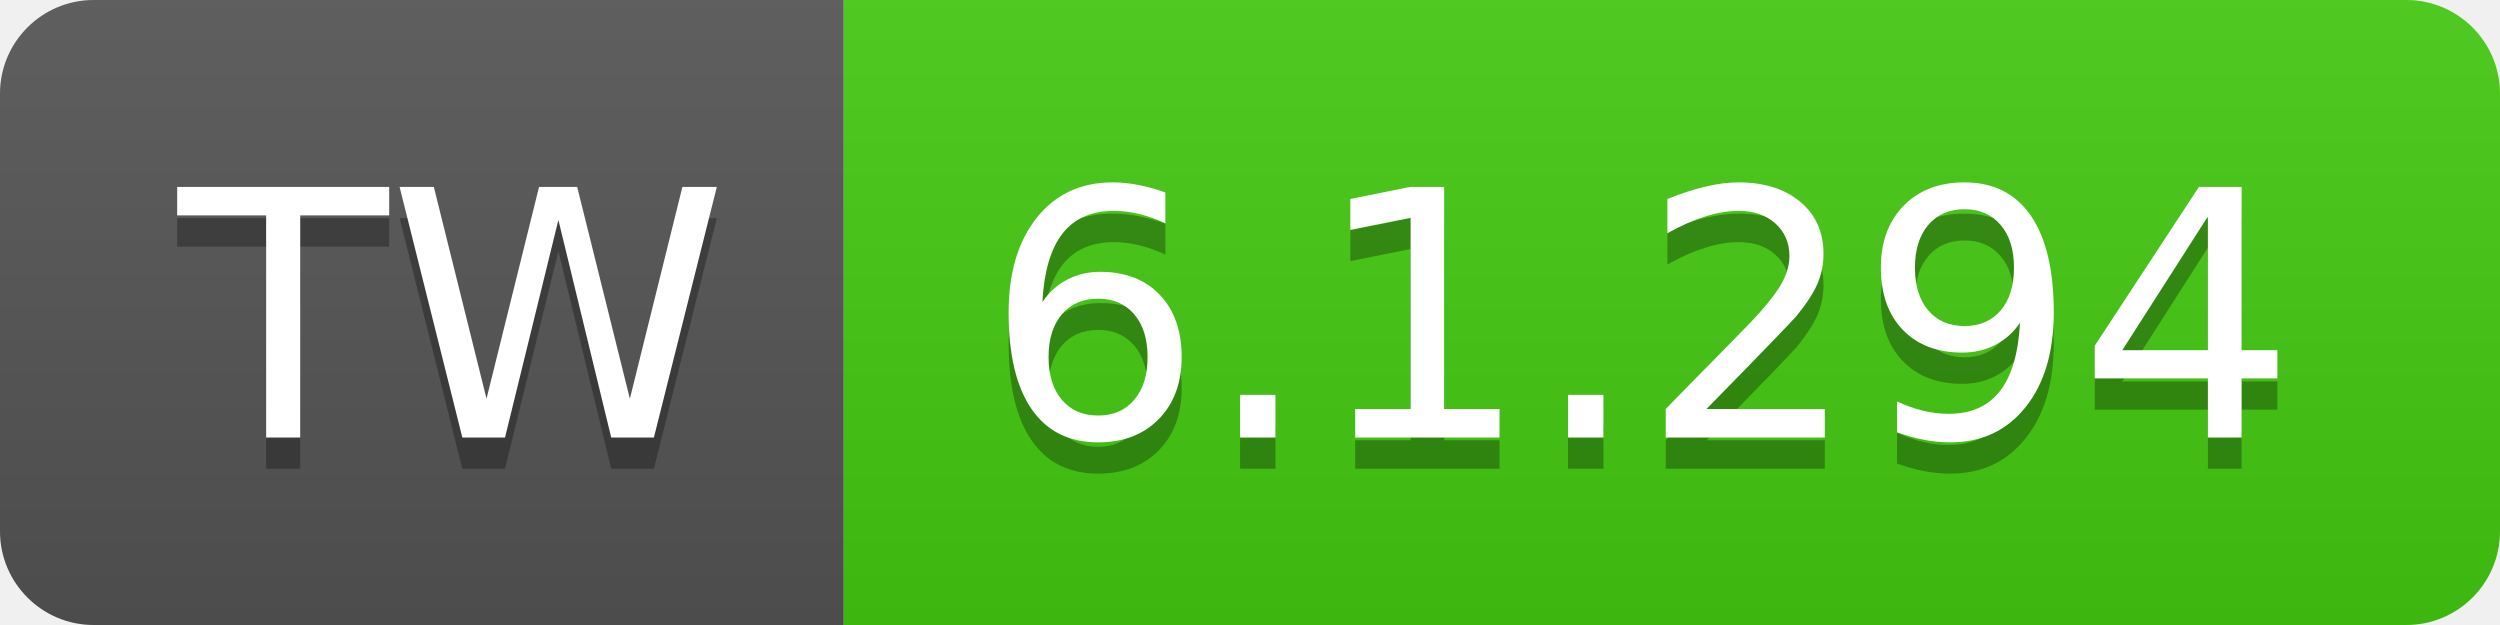
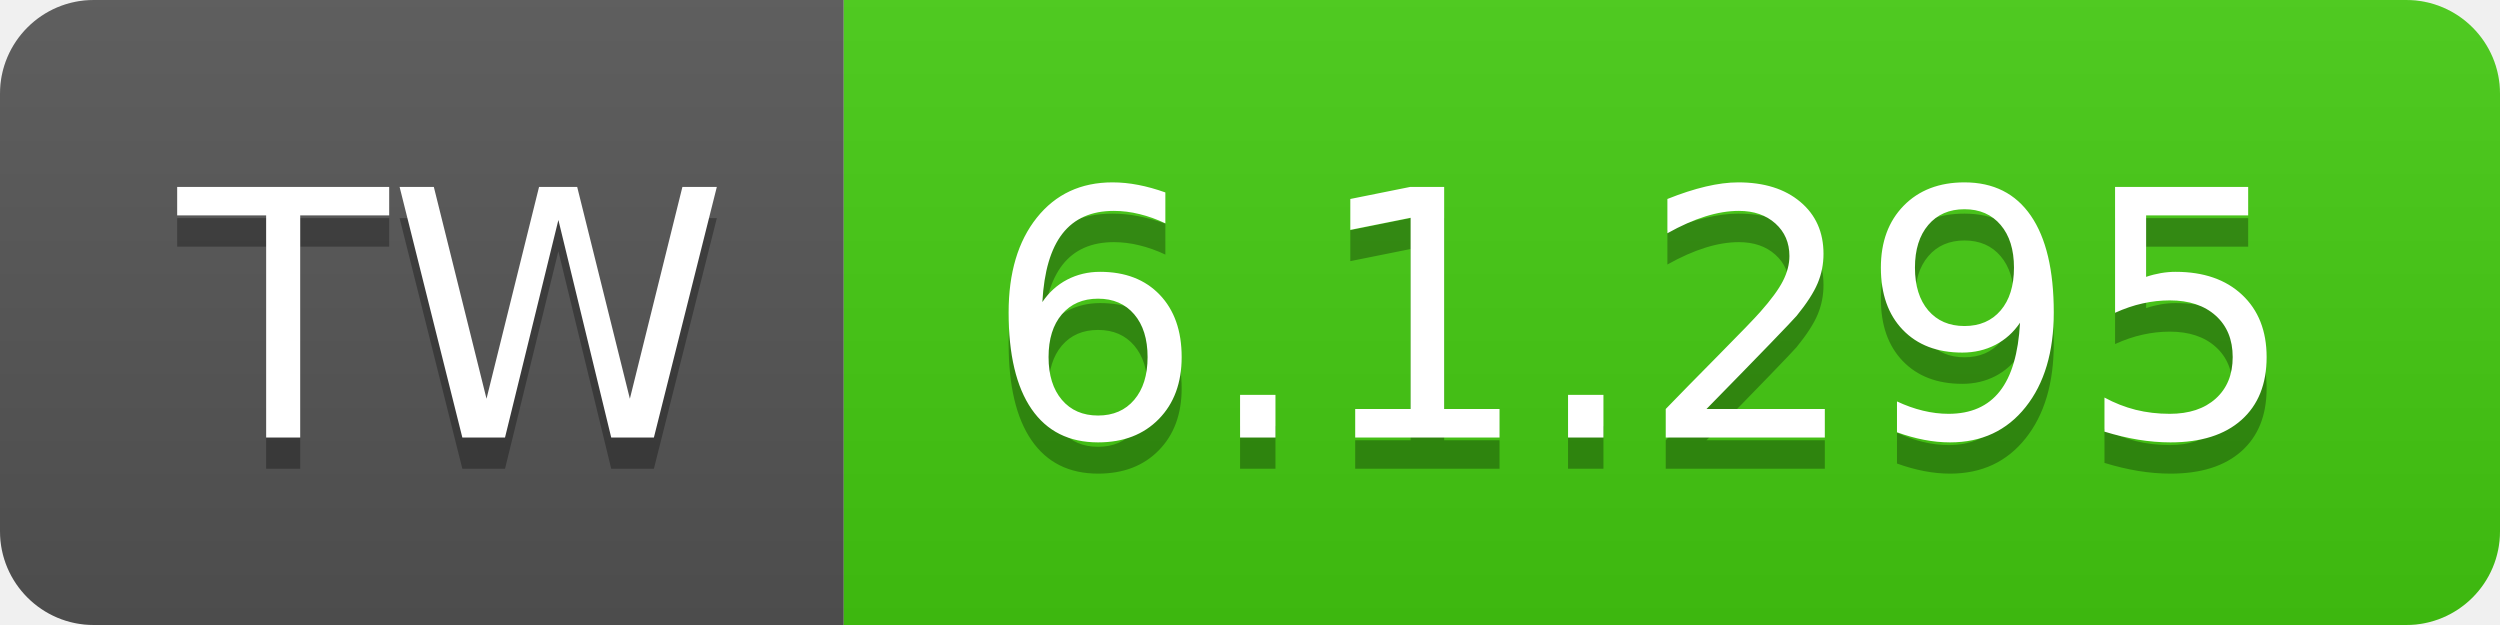
- <svg xmlns="http://www.w3.org/2000/svg" width="80" height="20" role="img" aria-label="TW: 6.1.294">
+ <svg xmlns="http://www.w3.org/2000/svg" width="80" height="20" role="img" aria-label="TW: 6.1.295">
  <linearGradient id="s" x2="0" y2="100%">
    <stop offset="0" stop-color="#bbb" stop-opacity=".1" />
    <stop offset="1" stop-opacity=".1" />
  </linearGradient>
  <clipPath id="r">
    <rect width="80" height="20" rx="3" fill="#fff" />
  </clipPath>
  <g clip-path="url(#r)">
    <rect width="27" height="20" fill="#555" />
    <rect x="27" width="53" height="20" fill="#4c1" />
    <rect width="80" height="20" fill="url(#s)" />
  </g>
  <g fill="#fff" text-anchor="middle" font-family="Verdana,Geneva,DejaVu Sans,sans-serif" text-rendering="geometricPrecision" font-size="110">
    <text aria-hidden="true" x="145" y="150" fill="#010101" fill-opacity=".3" transform="scale(.1)" textLength="170">TW</text>
    <text x="145" y="140" transform="scale(.1)" fill="#fff" textLength="170">TW</text>
-     <text aria-hidden="true" x="525" y="150" fill="#010101" fill-opacity=".3" transform="scale(.1)" textLength="430">6.1.294</text>
-     <text x="525" y="140" transform="scale(.1)" fill="#fff" textLength="430">6.1.294</text>
+     <text aria-hidden="true" x="525" y="150" fill="#010101" fill-opacity=".3" transform="scale(.1)" textLength="430">6.1.295</text>
+     <text x="525" y="140" transform="scale(.1)" fill="#fff" textLength="430">6.1.295</text>
  </g>
</svg>
